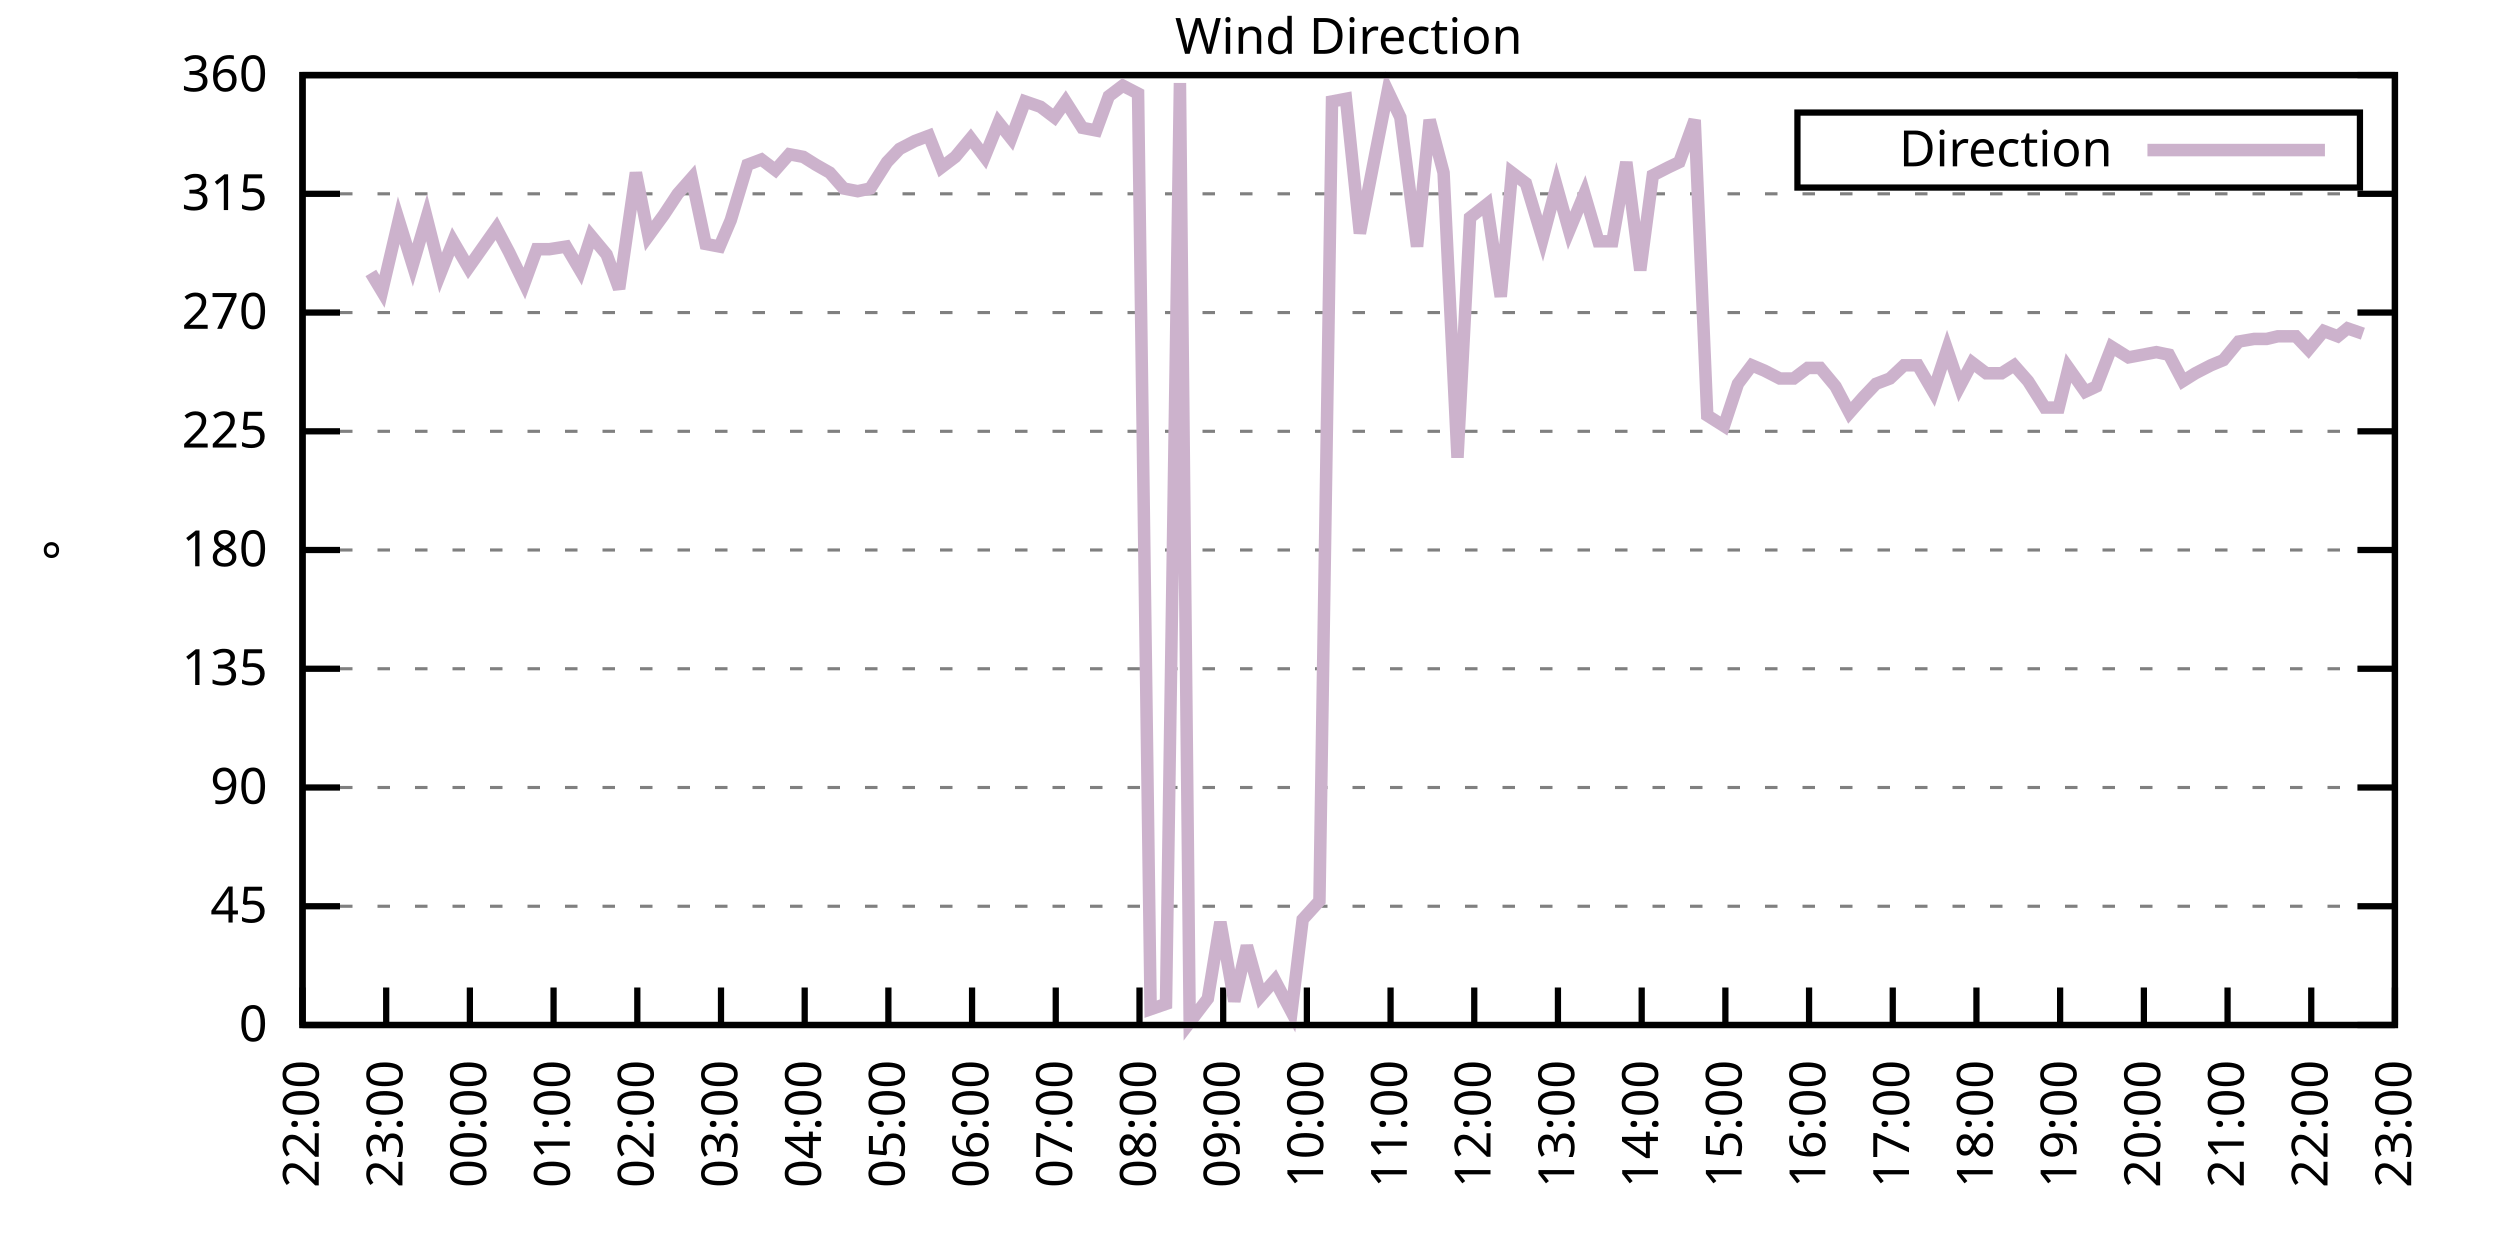
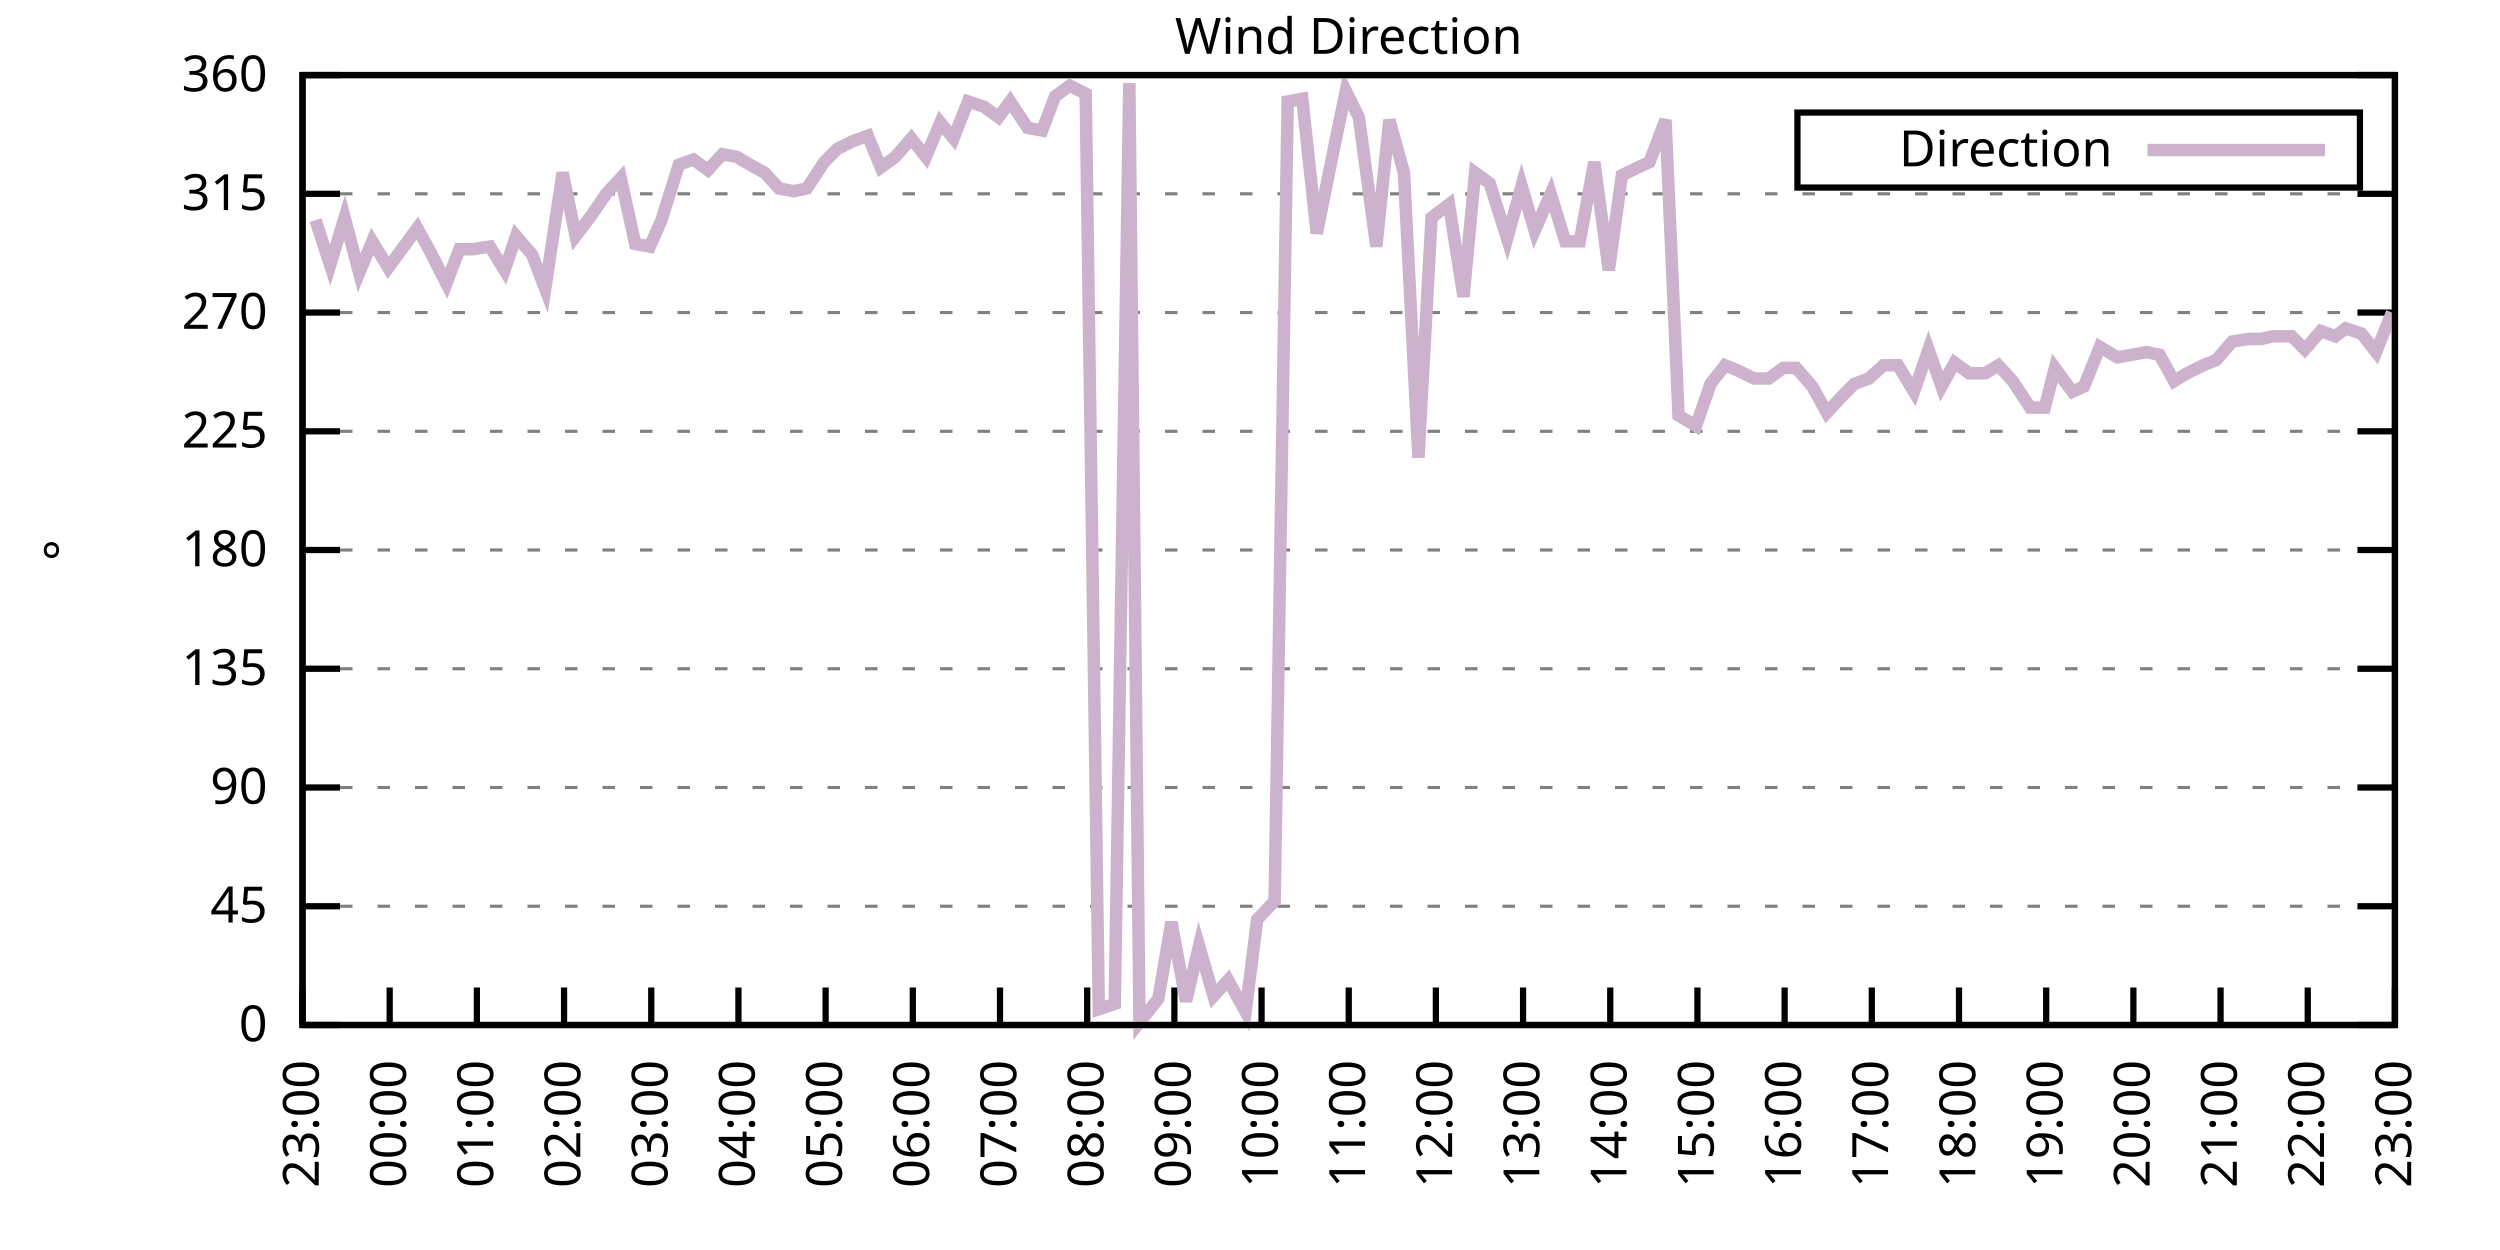
<svg xmlns="http://www.w3.org/2000/svg" xmlns:xlink="http://www.w3.org/1999/xlink" width="400" height="200" viewBox="0 0 400 200">
  <g id="gnuplot_canvas">
    <rect x="0" y="0" width="400" height="200" fill="none" />
    <defs>
      <circle id="gpDot" r="0.5" stroke-width="0.5" stroke="currentColor" />
      <path id="gpPt0" stroke-width="0.333" stroke="currentColor" d="M-1,0 h2 M0,-1 v2" />
      <path id="gpPt1" stroke-width="0.333" stroke="currentColor" d="M-1,-1 L1,1 M1,-1 L-1,1" />
      <path id="gpPt2" stroke-width="0.333" stroke="currentColor" d="M-1,0 L1,0 M0,-1 L0,1 M-1,-1 L1,1 M-1,1 L1,-1" />
      <rect id="gpPt3" stroke-width="0.333" stroke="currentColor" x="-1" y="-1" width="2" height="2" />
      <rect id="gpPt4" stroke-width="0.333" stroke="currentColor" fill="currentColor" x="-1" y="-1" width="2" height="2" />
      <circle id="gpPt5" stroke-width="0.333" stroke="currentColor" cx="0" cy="0" r="1" />
      <use xlink:href="#gpPt5" id="gpPt6" fill="currentColor" stroke="none" />
      <path id="gpPt7" stroke-width="0.333" stroke="currentColor" d="M0,-1.33 L-1.33,0.67 L1.33,0.67 z" />
      <use xlink:href="#gpPt7" id="gpPt8" fill="currentColor" stroke="none" />
      <use xlink:href="#gpPt7" id="gpPt9" stroke="currentColor" transform="rotate(180)" />
      <use xlink:href="#gpPt9" id="gpPt10" fill="currentColor" stroke="none" />
      <use xlink:href="#gpPt3" id="gpPt11" stroke="currentColor" transform="rotate(45)" />
      <use xlink:href="#gpPt11" id="gpPt12" fill="currentColor" stroke="none" />
      <path id="gpPt13" stroke-width="0.333" stroke="currentColor" d="M0,1.330 L1.265,0.411 L0.782,-1.067 L-0.782,-1.076 L-1.265,0.411 z" />
      <use xlink:href="#gpPt13" id="gpPt14" fill="currentColor" stroke="none" />
      <filter id="textbox" filterUnits="objectBoundingBox" x="0" y="0" height="1" width="1">
        <feFlood flood-color="white" flood-opacity="1" result="bgnd" />
        <feComposite in="SourceGraphic" in2="bgnd" operator="atop" />
      </filter>
      <filter id="greybox" filterUnits="objectBoundingBox" x="0" y="0" height="1" width="1">
        <feFlood flood-color="lightgrey" flood-opacity="1" result="grey" />
        <feComposite in="SourceGraphic" in2="grey" operator="atop" />
      </filter>
    </defs>
    <g fill="none" color="white" stroke="currentColor" stroke-width="1.00" stroke-linecap="butt" stroke-linejoin="miter">
</g>
    <g fill="none" color="black" stroke="currentColor" stroke-width="1.00" stroke-linecap="butt" stroke-linejoin="miter">
      <g stroke="none" shape-rendering="crispEdges">
        <polygon fill="rgb(255, 255, 255)" points="48.40,164.00 383.18,164.00 383.18,12.02 48.40,12.02 " />
      </g>
    </g>
    <g fill="none" color="black" stroke="currentColor" stroke-width="1.00" stroke-linecap="butt" stroke-linejoin="miter">
</g>
    <g fill="none" color="black" stroke="black" stroke-width="0.50" stroke-linecap="butt" stroke-linejoin="miter">
</g>
    <g fill="none" color="gray" stroke="currentColor" stroke-width="0.50" stroke-linecap="butt" stroke-linejoin="miter">
      <path stroke="gray" stroke-dasharray="2,4" class="gridline" d="M48.40,164.00 L383.19,164.00  " />
    </g>
    <g fill="none" color="gray" stroke="gray" stroke-width="1.00" stroke-linecap="butt" stroke-linejoin="miter">
</g>
    <g fill="none" color="black" stroke="currentColor" stroke-width="1.00" stroke-linecap="butt" stroke-linejoin="miter">
      <path stroke="black" d="M48.40,164.00 L54.40,164.00 M383.19,164.00 L377.19,164.00  " />
      <g transform="translate(42.80,166.60)" stroke="none" fill="black" font-family="Sans" font-size="8.00" text-anchor="end">
        <text>
          <tspan font-family="Sans"> 0</tspan>
        </text>
      </g>
    </g>
    <g fill="none" color="black" stroke="currentColor" stroke-width="1.00" stroke-linecap="butt" stroke-linejoin="miter">
</g>
    <g fill="none" color="black" stroke="black" stroke-width="0.50" stroke-linecap="butt" stroke-linejoin="miter">
</g>
    <g fill="none" color="gray" stroke="currentColor" stroke-width="0.50" stroke-linecap="butt" stroke-linejoin="miter">
      <path stroke="gray" stroke-dasharray="2,4" class="gridline" d="M48.40,145.00 L383.19,145.00  " />
    </g>
    <g fill="none" color="gray" stroke="gray" stroke-width="1.00" stroke-linecap="butt" stroke-linejoin="miter">
</g>
    <g fill="none" color="black" stroke="currentColor" stroke-width="1.00" stroke-linecap="butt" stroke-linejoin="miter">
      <path stroke="black" d="M48.40,145.00 L54.40,145.00 M383.19,145.00 L377.19,145.00  " />
      <g transform="translate(42.80,147.60)" stroke="none" fill="black" font-family="Sans" font-size="8.00" text-anchor="end">
        <text>
          <tspan font-family="Sans"> 45</tspan>
        </text>
      </g>
    </g>
    <g fill="none" color="black" stroke="currentColor" stroke-width="1.00" stroke-linecap="butt" stroke-linejoin="miter">
</g>
    <g fill="none" color="black" stroke="black" stroke-width="0.50" stroke-linecap="butt" stroke-linejoin="miter">
</g>
    <g fill="none" color="gray" stroke="currentColor" stroke-width="0.50" stroke-linecap="butt" stroke-linejoin="miter">
      <path stroke="gray" stroke-dasharray="2,4" class="gridline" d="M48.40,126.00 L383.19,126.00  " />
    </g>
    <g fill="none" color="gray" stroke="gray" stroke-width="1.00" stroke-linecap="butt" stroke-linejoin="miter">
</g>
    <g fill="none" color="black" stroke="currentColor" stroke-width="1.00" stroke-linecap="butt" stroke-linejoin="miter">
      <path stroke="black" d="M48.40,126.00 L54.40,126.00 M383.19,126.00 L377.19,126.00  " />
      <g transform="translate(42.80,128.60)" stroke="none" fill="black" font-family="Sans" font-size="8.00" text-anchor="end">
        <text>
          <tspan font-family="Sans"> 90</tspan>
        </text>
      </g>
    </g>
    <g fill="none" color="black" stroke="currentColor" stroke-width="1.00" stroke-linecap="butt" stroke-linejoin="miter">
</g>
    <g fill="none" color="black" stroke="black" stroke-width="0.50" stroke-linecap="butt" stroke-linejoin="miter">
</g>
    <g fill="none" color="gray" stroke="currentColor" stroke-width="0.50" stroke-linecap="butt" stroke-linejoin="miter">
      <path stroke="gray" stroke-dasharray="2,4" class="gridline" d="M48.40,107.00 L383.19,107.00  " />
    </g>
    <g fill="none" color="gray" stroke="gray" stroke-width="1.00" stroke-linecap="butt" stroke-linejoin="miter">
</g>
    <g fill="none" color="black" stroke="currentColor" stroke-width="1.00" stroke-linecap="butt" stroke-linejoin="miter">
      <path stroke="black" d="M48.40,107.00 L54.40,107.00 M383.19,107.00 L377.19,107.00  " />
      <g transform="translate(42.80,109.60)" stroke="none" fill="black" font-family="Sans" font-size="8.00" text-anchor="end">
        <text>
          <tspan font-family="Sans"> 135</tspan>
        </text>
      </g>
    </g>
    <g fill="none" color="black" stroke="currentColor" stroke-width="1.00" stroke-linecap="butt" stroke-linejoin="miter">
</g>
    <g fill="none" color="black" stroke="black" stroke-width="0.50" stroke-linecap="butt" stroke-linejoin="miter">
</g>
    <g fill="none" color="gray" stroke="currentColor" stroke-width="0.50" stroke-linecap="butt" stroke-linejoin="miter">
      <path stroke="gray" stroke-dasharray="2,4" class="gridline" d="M48.40,88.00 L383.19,88.00  " />
    </g>
    <g fill="none" color="gray" stroke="gray" stroke-width="1.00" stroke-linecap="butt" stroke-linejoin="miter">
</g>
    <g fill="none" color="black" stroke="currentColor" stroke-width="1.00" stroke-linecap="butt" stroke-linejoin="miter">
      <path stroke="black" d="M48.40,88.00 L54.40,88.00 M383.19,88.00 L377.19,88.00  " />
      <g transform="translate(42.80,90.60)" stroke="none" fill="black" font-family="Sans" font-size="8.00" text-anchor="end">
        <text>
          <tspan font-family="Sans"> 180</tspan>
        </text>
      </g>
    </g>
    <g fill="none" color="black" stroke="currentColor" stroke-width="1.00" stroke-linecap="butt" stroke-linejoin="miter">
</g>
    <g fill="none" color="black" stroke="black" stroke-width="0.50" stroke-linecap="butt" stroke-linejoin="miter">
</g>
    <g fill="none" color="gray" stroke="currentColor" stroke-width="0.50" stroke-linecap="butt" stroke-linejoin="miter">
      <path stroke="gray" stroke-dasharray="2,4" class="gridline" d="M48.40,69.01 L383.19,69.01  " />
    </g>
    <g fill="none" color="gray" stroke="gray" stroke-width="1.00" stroke-linecap="butt" stroke-linejoin="miter">
</g>
    <g fill="none" color="black" stroke="currentColor" stroke-width="1.00" stroke-linecap="butt" stroke-linejoin="miter">
      <path stroke="black" d="M48.40,69.01 L54.40,69.01 M383.19,69.01 L377.19,69.01  " />
      <g transform="translate(42.80,71.61)" stroke="none" fill="black" font-family="Sans" font-size="8.00" text-anchor="end">
        <text>
          <tspan font-family="Sans"> 225</tspan>
        </text>
      </g>
    </g>
    <g fill="none" color="black" stroke="currentColor" stroke-width="1.00" stroke-linecap="butt" stroke-linejoin="miter">
</g>
    <g fill="none" color="black" stroke="black" stroke-width="0.50" stroke-linecap="butt" stroke-linejoin="miter">
</g>
    <g fill="none" color="gray" stroke="currentColor" stroke-width="0.50" stroke-linecap="butt" stroke-linejoin="miter">
      <path stroke="gray" stroke-dasharray="2,4" class="gridline" d="M48.40,50.01 L383.19,50.01  " />
    </g>
    <g fill="none" color="gray" stroke="gray" stroke-width="1.00" stroke-linecap="butt" stroke-linejoin="miter">
</g>
    <g fill="none" color="black" stroke="currentColor" stroke-width="1.00" stroke-linecap="butt" stroke-linejoin="miter">
      <path stroke="black" d="M48.40,50.01 L54.40,50.01 M383.19,50.01 L377.19,50.01  " />
      <g transform="translate(42.80,52.61)" stroke="none" fill="black" font-family="Sans" font-size="8.00" text-anchor="end">
        <text>
          <tspan font-family="Sans"> 270</tspan>
        </text>
      </g>
    </g>
    <g fill="none" color="black" stroke="currentColor" stroke-width="1.00" stroke-linecap="butt" stroke-linejoin="miter">
</g>
    <g fill="none" color="black" stroke="black" stroke-width="0.50" stroke-linecap="butt" stroke-linejoin="miter">
</g>
    <g fill="none" color="gray" stroke="currentColor" stroke-width="0.50" stroke-linecap="butt" stroke-linejoin="miter">
      <path stroke="gray" stroke-dasharray="2,4" class="gridline" d="M48.40,31.01 L383.19,31.01  " />
    </g>
    <g fill="none" color="gray" stroke="gray" stroke-width="1.00" stroke-linecap="butt" stroke-linejoin="miter">
</g>
    <g fill="none" color="black" stroke="currentColor" stroke-width="1.00" stroke-linecap="butt" stroke-linejoin="miter">
      <path stroke="black" d="M48.40,31.01 L54.40,31.01 M383.19,31.01 L377.19,31.01  " />
      <g transform="translate(42.80,33.61)" stroke="none" fill="black" font-family="Sans" font-size="8.00" text-anchor="end">
        <text>
          <tspan font-family="Sans"> 315</tspan>
        </text>
      </g>
    </g>
    <g fill="none" color="black" stroke="currentColor" stroke-width="1.00" stroke-linecap="butt" stroke-linejoin="miter">
</g>
    <g fill="none" color="black" stroke="black" stroke-width="0.50" stroke-linecap="butt" stroke-linejoin="miter">
</g>
    <g fill="none" color="gray" stroke="currentColor" stroke-width="0.50" stroke-linecap="butt" stroke-linejoin="miter">
      <path stroke="gray" stroke-dasharray="2,4" class="gridline" d="M48.40,12.01 L383.19,12.01  " />
    </g>
    <g fill="none" color="gray" stroke="gray" stroke-width="1.00" stroke-linecap="butt" stroke-linejoin="miter">
</g>
    <g fill="none" color="black" stroke="currentColor" stroke-width="1.00" stroke-linecap="butt" stroke-linejoin="miter">
      <path stroke="black" d="M48.40,12.01 L54.40,12.01 M383.19,12.01 L377.19,12.01  " />
      <g transform="translate(42.80,14.61)" stroke="none" fill="black" font-family="Sans" font-size="8.00" text-anchor="end">
        <text>
          <tspan font-family="Sans"> 360</tspan>
        </text>
      </g>
    </g>
    <g fill="none" color="black" stroke="currentColor" stroke-width="1.00" stroke-linecap="butt" stroke-linejoin="miter">
      <path stroke="black" d="M48.40,164.00 L48.40,158.00  " />
      <g transform="translate(51.00,169.60) rotate(270.00)" stroke="none" fill="black" font-family="Sans" font-size="8.00" text-anchor="end">
        <text>
-           <tspan font-family="Sans">22:00</tspan>
-         </text>
-       </g>
-     </g>
-     <g fill="none" color="black" stroke="currentColor" stroke-width="1.00" stroke-linecap="butt" stroke-linejoin="miter">
-       <path stroke="black" d="M61.79,164.00 L61.79,158.00  " />
-       <g transform="translate(64.39,169.60) rotate(270.00)" stroke="none" fill="black" font-family="Sans" font-size="8.00" text-anchor="end">
-         <text>
          <tspan font-family="Sans">23:00</tspan>
        </text>
      </g>
    </g>
    <g fill="none" color="black" stroke="currentColor" stroke-width="1.00" stroke-linecap="butt" stroke-linejoin="miter">
-       <path stroke="black" d="M75.18,164.00 L75.18,158.00  " />
-       <g transform="translate(77.78,169.60) rotate(270.00)" stroke="none" fill="black" font-family="Sans" font-size="8.00" text-anchor="end">
+       <path stroke="black" d="M62.35,164.00 L62.35,158.00  " />
+       <g transform="translate(64.95,169.60) rotate(270.00)" stroke="none" fill="black" font-family="Sans" font-size="8.00" text-anchor="end">
        <text>
          <tspan font-family="Sans">00:00</tspan>
        </text>
      </g>
    </g>
    <g fill="none" color="black" stroke="currentColor" stroke-width="1.00" stroke-linecap="butt" stroke-linejoin="miter">
-       <path stroke="black" d="M88.57,164.00 L88.57,158.00  " />
-       <g transform="translate(91.17,169.60) rotate(270.00)" stroke="none" fill="black" font-family="Sans" font-size="8.00" text-anchor="end">
+       <path stroke="black" d="M76.30,164.00 L76.30,158.00  " />
+       <g transform="translate(78.90,169.60) rotate(270.00)" stroke="none" fill="black" font-family="Sans" font-size="8.00" text-anchor="end">
        <text>
          <tspan font-family="Sans">01:00</tspan>
        </text>
      </g>
    </g>
    <g fill="none" color="black" stroke="currentColor" stroke-width="1.00" stroke-linecap="butt" stroke-linejoin="miter">
-       <path stroke="black" d="M101.97,164.00 L101.97,158.00  " />
-       <g transform="translate(104.57,169.60) rotate(270.00)" stroke="none" fill="black" font-family="Sans" font-size="8.00" text-anchor="end">
+       <path stroke="black" d="M90.25,164.00 L90.25,158.00  " />
+       <g transform="translate(92.85,169.60) rotate(270.00)" stroke="none" fill="black" font-family="Sans" font-size="8.00" text-anchor="end">
        <text>
          <tspan font-family="Sans">02:00</tspan>
        </text>
      </g>
    </g>
    <g fill="none" color="black" stroke="currentColor" stroke-width="1.00" stroke-linecap="butt" stroke-linejoin="miter">
-       <path stroke="black" d="M115.36,164.00 L115.36,158.00  " />
-       <g transform="translate(117.96,169.60) rotate(270.00)" stroke="none" fill="black" font-family="Sans" font-size="8.00" text-anchor="end">
+       <path stroke="black" d="M104.20,164.00 L104.20,158.00  " />
+       <g transform="translate(106.80,169.60) rotate(270.00)" stroke="none" fill="black" font-family="Sans" font-size="8.00" text-anchor="end">
        <text>
          <tspan font-family="Sans">03:00</tspan>
        </text>
      </g>
    </g>
    <g fill="none" color="black" stroke="currentColor" stroke-width="1.00" stroke-linecap="butt" stroke-linejoin="miter">
-       <path stroke="black" d="M128.75,164.00 L128.75,158.00  " />
-       <g transform="translate(131.35,169.60) rotate(270.00)" stroke="none" fill="black" font-family="Sans" font-size="8.00" text-anchor="end">
+       <path stroke="black" d="M118.15,164.00 L118.15,158.00  " />
+       <g transform="translate(120.75,169.60) rotate(270.00)" stroke="none" fill="black" font-family="Sans" font-size="8.00" text-anchor="end">
        <text>
          <tspan font-family="Sans">04:00</tspan>
        </text>
      </g>
    </g>
    <g fill="none" color="black" stroke="currentColor" stroke-width="1.00" stroke-linecap="butt" stroke-linejoin="miter">
-       <path stroke="black" d="M142.14,164.00 L142.14,158.00  " />
-       <g transform="translate(144.74,169.60) rotate(270.00)" stroke="none" fill="black" font-family="Sans" font-size="8.00" text-anchor="end">
+       <path stroke="black" d="M132.10,164.00 L132.10,158.00  " />
+       <g transform="translate(134.70,169.60) rotate(270.00)" stroke="none" fill="black" font-family="Sans" font-size="8.00" text-anchor="end">
        <text>
          <tspan font-family="Sans">05:00</tspan>
        </text>
      </g>
    </g>
    <g fill="none" color="black" stroke="currentColor" stroke-width="1.00" stroke-linecap="butt" stroke-linejoin="miter">
-       <path stroke="black" d="M155.53,164.00 L155.53,158.00  " />
-       <g transform="translate(158.13,169.60) rotate(270.00)" stroke="none" fill="black" font-family="Sans" font-size="8.00" text-anchor="end">
+       <path stroke="black" d="M146.05,164.00 L146.05,158.00  " />
+       <g transform="translate(148.65,169.60) rotate(270.00)" stroke="none" fill="black" font-family="Sans" font-size="8.00" text-anchor="end">
        <text>
          <tspan font-family="Sans">06:00</tspan>
        </text>
      </g>
    </g>
    <g fill="none" color="black" stroke="currentColor" stroke-width="1.00" stroke-linecap="butt" stroke-linejoin="miter">
-       <path stroke="black" d="M168.92,164.00 L168.92,158.00  " />
-       <g transform="translate(171.52,169.60) rotate(270.00)" stroke="none" fill="black" font-family="Sans" font-size="8.00" text-anchor="end">
+       <path stroke="black" d="M160.00,164.00 L160.00,158.00  " />
+       <g transform="translate(162.60,169.60) rotate(270.00)" stroke="none" fill="black" font-family="Sans" font-size="8.00" text-anchor="end">
        <text>
          <tspan font-family="Sans">07:00</tspan>
        </text>
      </g>
    </g>
    <g fill="none" color="black" stroke="currentColor" stroke-width="1.00" stroke-linecap="butt" stroke-linejoin="miter">
-       <path stroke="black" d="M182.32,164.00 L182.32,158.00  " />
-       <g transform="translate(184.92,169.60) rotate(270.00)" stroke="none" fill="black" font-family="Sans" font-size="8.00" text-anchor="end">
+       <path stroke="black" d="M173.95,164.00 L173.95,158.00  " />
+       <g transform="translate(176.55,169.60) rotate(270.00)" stroke="none" fill="black" font-family="Sans" font-size="8.00" text-anchor="end">
        <text>
          <tspan font-family="Sans">08:00</tspan>
        </text>
      </g>
    </g>
    <g fill="none" color="black" stroke="currentColor" stroke-width="1.00" stroke-linecap="butt" stroke-linejoin="miter">
-       <path stroke="black" d="M195.71,164.00 L195.71,158.00  " />
-       <g transform="translate(198.31,169.60) rotate(270.00)" stroke="none" fill="black" font-family="Sans" font-size="8.00" text-anchor="end">
+       <path stroke="black" d="M187.90,164.00 L187.90,158.00  " />
+       <g transform="translate(190.50,169.60) rotate(270.00)" stroke="none" fill="black" font-family="Sans" font-size="8.00" text-anchor="end">
        <text>
          <tspan font-family="Sans">09:00</tspan>
        </text>
      </g>
    </g>
    <g fill="none" color="black" stroke="currentColor" stroke-width="1.00" stroke-linecap="butt" stroke-linejoin="miter">
-       <path stroke="black" d="M209.10,164.00 L209.10,158.00  " />
-       <g transform="translate(211.70,169.60) rotate(270.00)" stroke="none" fill="black" font-family="Sans" font-size="8.00" text-anchor="end">
+       <path stroke="black" d="M201.85,164.00 L201.85,158.00  " />
+       <g transform="translate(204.45,169.60) rotate(270.00)" stroke="none" fill="black" font-family="Sans" font-size="8.00" text-anchor="end">
        <text>
          <tspan font-family="Sans">10:00</tspan>
        </text>
      </g>
    </g>
    <g fill="none" color="black" stroke="currentColor" stroke-width="1.00" stroke-linecap="butt" stroke-linejoin="miter">
-       <path stroke="black" d="M222.49,164.00 L222.49,158.00  " />
-       <g transform="translate(225.09,169.60) rotate(270.00)" stroke="none" fill="black" font-family="Sans" font-size="8.00" text-anchor="end">
+       <path stroke="black" d="M215.80,164.00 L215.80,158.00  " />
+       <g transform="translate(218.40,169.60) rotate(270.00)" stroke="none" fill="black" font-family="Sans" font-size="8.00" text-anchor="end">
        <text>
          <tspan font-family="Sans">11:00</tspan>
        </text>
      </g>
    </g>
    <g fill="none" color="black" stroke="currentColor" stroke-width="1.00" stroke-linecap="butt" stroke-linejoin="miter">
-       <path stroke="black" d="M235.88,164.00 L235.88,158.00  " />
-       <g transform="translate(238.48,169.60) rotate(270.00)" stroke="none" fill="black" font-family="Sans" font-size="8.00" text-anchor="end">
+       <path stroke="black" d="M229.74,164.00 L229.74,158.00  " />
+       <g transform="translate(232.34,169.60) rotate(270.00)" stroke="none" fill="black" font-family="Sans" font-size="8.00" text-anchor="end">
        <text>
          <tspan font-family="Sans">12:00</tspan>
        </text>
      </g>
    </g>
    <g fill="none" color="black" stroke="currentColor" stroke-width="1.00" stroke-linecap="butt" stroke-linejoin="miter">
-       <path stroke="black" d="M249.27,164.00 L249.27,158.00  " />
-       <g transform="translate(251.87,169.60) rotate(270.00)" stroke="none" fill="black" font-family="Sans" font-size="8.00" text-anchor="end">
+       <path stroke="black" d="M243.69,164.00 L243.69,158.00  " />
+       <g transform="translate(246.29,169.60) rotate(270.00)" stroke="none" fill="black" font-family="Sans" font-size="8.00" text-anchor="end">
        <text>
          <tspan font-family="Sans">13:00</tspan>
        </text>
      </g>
    </g>
    <g fill="none" color="black" stroke="currentColor" stroke-width="1.00" stroke-linecap="butt" stroke-linejoin="miter">
-       <path stroke="black" d="M262.67,164.00 L262.67,158.00  " />
-       <g transform="translate(265.27,169.60) rotate(270.00)" stroke="none" fill="black" font-family="Sans" font-size="8.00" text-anchor="end">
+       <path stroke="black" d="M257.64,164.00 L257.64,158.00  " />
+       <g transform="translate(260.24,169.60) rotate(270.00)" stroke="none" fill="black" font-family="Sans" font-size="8.00" text-anchor="end">
        <text>
          <tspan font-family="Sans">14:00</tspan>
        </text>
      </g>
    </g>
    <g fill="none" color="black" stroke="currentColor" stroke-width="1.00" stroke-linecap="butt" stroke-linejoin="miter">
-       <path stroke="black" d="M276.06,164.00 L276.06,158.00  " />
-       <g transform="translate(278.66,169.60) rotate(270.00)" stroke="none" fill="black" font-family="Sans" font-size="8.00" text-anchor="end">
+       <path stroke="black" d="M271.59,164.00 L271.59,158.00  " />
+       <g transform="translate(274.19,169.60) rotate(270.00)" stroke="none" fill="black" font-family="Sans" font-size="8.00" text-anchor="end">
        <text>
          <tspan font-family="Sans">15:00</tspan>
        </text>
      </g>
    </g>
    <g fill="none" color="black" stroke="currentColor" stroke-width="1.00" stroke-linecap="butt" stroke-linejoin="miter">
-       <path stroke="black" d="M289.45,164.00 L289.45,158.00  " />
-       <g transform="translate(292.05,169.60) rotate(270.00)" stroke="none" fill="black" font-family="Sans" font-size="8.00" text-anchor="end">
+       <path stroke="black" d="M285.54,164.00 L285.54,158.00  " />
+       <g transform="translate(288.14,169.60) rotate(270.00)" stroke="none" fill="black" font-family="Sans" font-size="8.00" text-anchor="end">
        <text>
          <tspan font-family="Sans">16:00</tspan>
        </text>
      </g>
    </g>
    <g fill="none" color="black" stroke="currentColor" stroke-width="1.00" stroke-linecap="butt" stroke-linejoin="miter">
-       <path stroke="black" d="M302.84,164.00 L302.84,158.00  " />
-       <g transform="translate(305.44,169.60) rotate(270.00)" stroke="none" fill="black" font-family="Sans" font-size="8.00" text-anchor="end">
+       <path stroke="black" d="M299.49,164.00 L299.49,158.00  " />
+       <g transform="translate(302.09,169.60) rotate(270.00)" stroke="none" fill="black" font-family="Sans" font-size="8.00" text-anchor="end">
        <text>
          <tspan font-family="Sans">17:00</tspan>
        </text>
      </g>
    </g>
    <g fill="none" color="black" stroke="currentColor" stroke-width="1.00" stroke-linecap="butt" stroke-linejoin="miter">
-       <path stroke="black" d="M316.23,164.00 L316.23,158.00  " />
-       <g transform="translate(318.83,169.60) rotate(270.00)" stroke="none" fill="black" font-family="Sans" font-size="8.00" text-anchor="end">
+       <path stroke="black" d="M313.44,164.00 L313.44,158.00  " />
+       <g transform="translate(316.04,169.60) rotate(270.00)" stroke="none" fill="black" font-family="Sans" font-size="8.00" text-anchor="end">
        <text>
          <tspan font-family="Sans">18:00</tspan>
        </text>
      </g>
    </g>
    <g fill="none" color="black" stroke="currentColor" stroke-width="1.00" stroke-linecap="butt" stroke-linejoin="miter">
-       <path stroke="black" d="M329.62,164.00 L329.62,158.00  " />
-       <g transform="translate(332.22,169.60) rotate(270.00)" stroke="none" fill="black" font-family="Sans" font-size="8.00" text-anchor="end">
+       <path stroke="black" d="M327.39,164.00 L327.39,158.00  " />
+       <g transform="translate(329.99,169.60) rotate(270.00)" stroke="none" fill="black" font-family="Sans" font-size="8.00" text-anchor="end">
        <text>
          <tspan font-family="Sans">19:00</tspan>
        </text>
      </g>
    </g>
    <g fill="none" color="black" stroke="currentColor" stroke-width="1.00" stroke-linecap="butt" stroke-linejoin="miter">
-       <path stroke="black" d="M343.02,164.00 L343.02,158.00  " />
-       <g transform="translate(345.62,169.60) rotate(270.00)" stroke="none" fill="black" font-family="Sans" font-size="8.00" text-anchor="end">
+       <path stroke="black" d="M341.34,164.00 L341.34,158.00  " />
+       <g transform="translate(343.94,169.60) rotate(270.00)" stroke="none" fill="black" font-family="Sans" font-size="8.00" text-anchor="end">
        <text>
          <tspan font-family="Sans">20:00</tspan>
        </text>
      </g>
    </g>
    <g fill="none" color="black" stroke="currentColor" stroke-width="1.00" stroke-linecap="butt" stroke-linejoin="miter">
-       <path stroke="black" d="M356.41,164.00 L356.41,158.00  " />
-       <g transform="translate(359.01,169.60) rotate(270.00)" stroke="none" fill="black" font-family="Sans" font-size="8.00" text-anchor="end">
+       <path stroke="black" d="M355.29,164.00 L355.29,158.00  " />
+       <g transform="translate(357.89,169.60) rotate(270.00)" stroke="none" fill="black" font-family="Sans" font-size="8.00" text-anchor="end">
        <text>
          <tspan font-family="Sans">21:00</tspan>
        </text>
      </g>
    </g>
    <g fill="none" color="black" stroke="currentColor" stroke-width="1.00" stroke-linecap="butt" stroke-linejoin="miter">
-       <path stroke="black" d="M369.80,164.00 L369.80,158.00  " />
-       <g transform="translate(372.40,169.60) rotate(270.00)" stroke="none" fill="black" font-family="Sans" font-size="8.00" text-anchor="end">
+       <path stroke="black" d="M369.24,164.00 L369.24,158.00  " />
+       <g transform="translate(371.84,169.60) rotate(270.00)" stroke="none" fill="black" font-family="Sans" font-size="8.00" text-anchor="end">
        <text>
          <tspan font-family="Sans">22:00</tspan>
        </text>
      </g>
    </g>
    <g fill="none" color="black" stroke="currentColor" stroke-width="1.00" stroke-linecap="butt" stroke-linejoin="miter">
      <path stroke="black" d="M383.19,164.00 L383.19,158.00  " />
      <g transform="translate(385.79,169.60) rotate(270.00)" stroke="none" fill="black" font-family="Sans" font-size="8.00" text-anchor="end">
        <text>
          <tspan font-family="Sans">23:00</tspan>
        </text>
      </g>
    </g>
    <g fill="none" color="black" stroke="currentColor" stroke-width="1.00" stroke-linecap="butt" stroke-linejoin="miter">
</g>
    <g fill="none" color="black" stroke="currentColor" stroke-width="1.00" stroke-linecap="butt" stroke-linejoin="miter">
      <path stroke="black" d="M48.40,12.01 L48.40,164.00 L383.19,164.00 L383.19,12.01 L48.40,12.01 Z  " />
    </g>
    <g fill="none" color="black" stroke="currentColor" stroke-width="1.00" stroke-linecap="butt" stroke-linejoin="miter">
</g>
    <g fill="none" color="black" stroke="currentColor" stroke-width="1.00" stroke-linecap="butt" stroke-linejoin="miter">
      <path stroke="black" d="M287.59,30.01 L287.59,18.01 L377.59,18.01 L377.59,30.01 L287.59,30.01 Z  " />
    </g>
    <g id="Wind_direction_plot_1">
      <g fill="none" color="white" stroke="black" stroke-width="2.00" stroke-linecap="butt" stroke-linejoin="miter">
</g>
      <g fill="none" color="black" stroke="currentColor" stroke-width="2.00" stroke-linecap="butt" stroke-linejoin="miter">
        <g transform="translate(337.99,26.61)" stroke="none" fill="black" font-family="Sans" font-size="8.00" text-anchor="end">
          <text>
            <tspan font-family="Sans">Direction</tspan>
          </text>
        </g>
      </g>
      <g fill="none" color="black" stroke="currentColor" stroke-width="2.00" stroke-linecap="butt" stroke-linejoin="miter">
-         <path stroke="rgb(204, 178, 204)" d="M343.59,24.01 L371.99,24.01 M59.34,43.67 L61.12,46.63 L63.80,35.23 L66.03,42.41 L68.26,34.81 L70.50,43.67   L72.50,38.61 L74.96,42.83 L79.42,36.50 L81.43,40.30 L83.89,45.36 L85.90,39.87 L87.91,39.87 L90.58,39.45   L92.82,43.25 L94.60,37.76 L97.06,40.72 L99.06,46.21 L101.74,27.63 L103.75,37.76 L106.21,34.39 L108.44,31.01   L110.67,28.48 L112.90,39.03 L115.13,39.45 L116.92,35.23 L119.60,26.36 L121.83,25.52 L124.06,27.21 L126.29,24.68   L128.53,25.10 L130.54,26.36 L132.77,27.63 L135.00,30.16 L137.23,30.59 L139.24,30.16 L141.92,25.94 L143.93,23.83   L146.38,22.56 L148.61,21.72 L150.62,26.79 L152.85,25.10 L155.31,22.14 L157.54,25.10 L159.77,19.61 L161.78,22.14   L164.01,16.23 L166.47,17.08 L168.70,18.77 L170.49,16.23 L173.17,20.45 L175.40,20.88 L177.41,15.39 L179.64,13.70   L182.09,14.97 L184.10,161.47 L186.56,160.62 L188.79,13.28 L190.35,163.58 L193.25,159.78 L195.26,147.53 L197.49,160.20   L199.50,151.33 L201.73,159.36 L203.97,156.82 L206.64,161.89 L208.43,147.11 L211.11,144.16 L213.12,16.23 L215.35,15.81   L217.58,37.34 L220.04,24.68 L222.04,14.54 L224.05,18.77 L226.73,39.45 L228.74,19.19 L230.97,27.63 L233.20,73.23   L235.21,34.81 L237.89,32.70 L240.12,47.47 L241.91,27.63 L244.14,29.32 L246.82,38.19 L249.05,29.74 L251.06,36.92   L253.51,31.01 L255.75,38.61 L257.98,38.61 L260.21,25.94 L262.44,43.25 L264.45,28.05 L266.91,26.79 L268.69,25.94   L271.15,19.19 L273.16,66.47 L275.83,68.16 L278.07,61.41 L280.30,58.45 L282.31,59.30 L284.76,60.56 L286.99,60.56   L289.23,58.87 L291.23,58.87 L293.69,61.83 L295.92,66.05 L298.15,63.52 L300.16,61.41 L302.39,60.56 L304.63,58.45   L306.86,58.45 L309.31,62.67 L311.54,55.92 L313.55,61.83 L315.56,58.03 L317.79,59.72 L320.25,59.72 L322.26,58.45   L324.49,60.98 L327.17,65.21 L329.40,65.21 L330.96,58.87 L333.64,62.67 L335.43,61.83 L337.88,55.50 L340.56,57.18   L342.79,56.76 L345.02,56.34 L347.03,56.76 L349.26,60.98 L351.27,59.72 L353.73,58.45 L355.74,57.61 L358.19,54.65   L360.65,54.23 L362.66,54.23 L364.44,53.81 L367.34,53.81 L369.35,55.92 L371.81,52.96 L374.04,53.81 L375.60,52.54   L378.06,53.39  " />
+         <path stroke="rgb(204, 178, 204)" d="M343.59,24.01 L371.99,24.01 M50.49,35.23 L52.82,42.41 L55.14,34.81 L57.47,43.67 L59.56,38.61 L62.12,42.83   L66.77,36.50 L68.86,40.30 L71.42,45.36 L73.51,39.87 L75.60,39.87 L78.39,39.45 L80.72,43.25 L82.58,37.76   L85.13,40.72 L87.23,46.21 L90.02,27.63 L92.11,37.76 L94.67,34.39 L96.99,31.01 L99.32,28.48 L101.64,39.03   L103.97,39.45 L105.83,35.23 L108.62,26.36 L110.94,25.52 L113.27,27.21 L115.59,24.68 L117.92,25.10 L120.01,26.36   L122.33,27.63 L124.66,30.16 L126.98,30.59 L129.08,30.16 L131.87,25.94 L133.96,23.83 L136.51,22.56 L138.84,21.72   L140.93,26.79 L143.26,25.10 L145.81,22.14 L148.14,25.10 L150.46,19.61 L152.56,22.14 L154.88,16.23 L157.44,17.08   L159.76,18.77 L161.62,16.23 L164.41,20.45 L166.74,20.88 L168.83,15.39 L171.16,13.70 L173.71,14.97 L175.81,161.47   L178.36,160.62 L180.69,13.28 L182.32,163.58 L185.34,159.78 L187.43,147.53 L189.76,160.20 L191.85,151.33 L194.17,159.36   L196.50,156.82 L199.29,161.89 L201.15,147.11 L203.94,144.16 L206.03,16.23 L208.36,15.81 L210.68,37.34 L213.24,24.68   L215.33,14.54 L217.42,18.77 L220.21,39.45 L222.30,19.19 L224.63,27.63 L226.95,73.23 L229.05,34.81 L231.84,32.70   L234.16,47.47 L236.02,27.63 L238.35,29.32 L241.14,38.19 L243.46,29.74 L245.55,36.92 L248.11,31.01 L250.44,38.61   L252.76,38.61 L255.09,25.94 L257.41,43.25 L259.50,28.05 L262.06,26.79 L263.92,25.94 L266.48,19.19 L268.57,66.47   L271.36,68.16 L273.69,61.41 L276.01,58.45 L278.10,59.30 L280.66,60.56 L282.99,60.56 L285.31,58.87 L287.40,58.87   L289.96,61.83 L292.29,66.05 L294.61,63.52 L296.70,61.41 L299.03,60.56 L301.35,58.45 L303.68,58.45 L306.23,62.67   L308.56,55.92 L310.65,61.83 L312.74,58.03 L315.07,59.72 L317.63,59.72 L319.72,58.45 L322.04,60.98 L324.83,65.21   L327.16,65.21 L328.79,58.87 L331.58,62.67 L333.44,61.83 L335.99,55.50 L338.78,57.18 L341.11,56.76 L343.43,56.34   L345.53,56.76 L347.85,60.98 L349.94,59.72 L352.50,58.45 L354.59,57.61 L357.15,54.65 L359.71,54.23 L361.80,54.23   L363.66,53.81 L366.68,53.81 L368.78,55.92 L371.33,52.96 L373.66,53.81 L375.29,52.54 L377.84,53.39 L380.17,56.34   L382.73,50.01  " />
      </g>
    </g>
    <g fill="none" color="black" stroke="currentColor" stroke-width="2.00" stroke-linecap="butt" stroke-linejoin="miter">
</g>
    <g fill="none" color="black" stroke="black" stroke-width="1.00" stroke-linecap="butt" stroke-linejoin="miter">
</g>
    <g fill="none" color="black" stroke="currentColor" stroke-width="1.00" stroke-linecap="butt" stroke-linejoin="miter">
      <path stroke="black" d="M48.40,12.01 L48.40,164.00 L383.19,164.00 L383.19,12.01 L48.40,12.01 Z  " />
      <g transform="translate(12.80,88.01) rotate(270.00)" stroke="none" fill="black" font-family="Sans" font-size="8.00" text-anchor="middle">
        <text>
          <tspan font-family="Sans">°</tspan>
        </text>
      </g>
    </g>
    <g fill="none" color="black" stroke="currentColor" stroke-width="1.00" stroke-linecap="butt" stroke-linejoin="miter">
</g>
    <g fill="none" color="black" stroke="currentColor" stroke-width="1.00" stroke-linecap="butt" stroke-linejoin="miter">
      <g transform="translate(215.79,8.61)" stroke="none" fill="black" font-family="Sans" font-size="8.00" text-anchor="middle">
        <text>
          <tspan font-family="Sans">Wind Direction</tspan>
        </text>
      </g>
    </g>
    <g fill="none" color="black" stroke="currentColor" stroke-width="1.00" stroke-linecap="butt" stroke-linejoin="miter">
</g>
  </g>
</svg>
